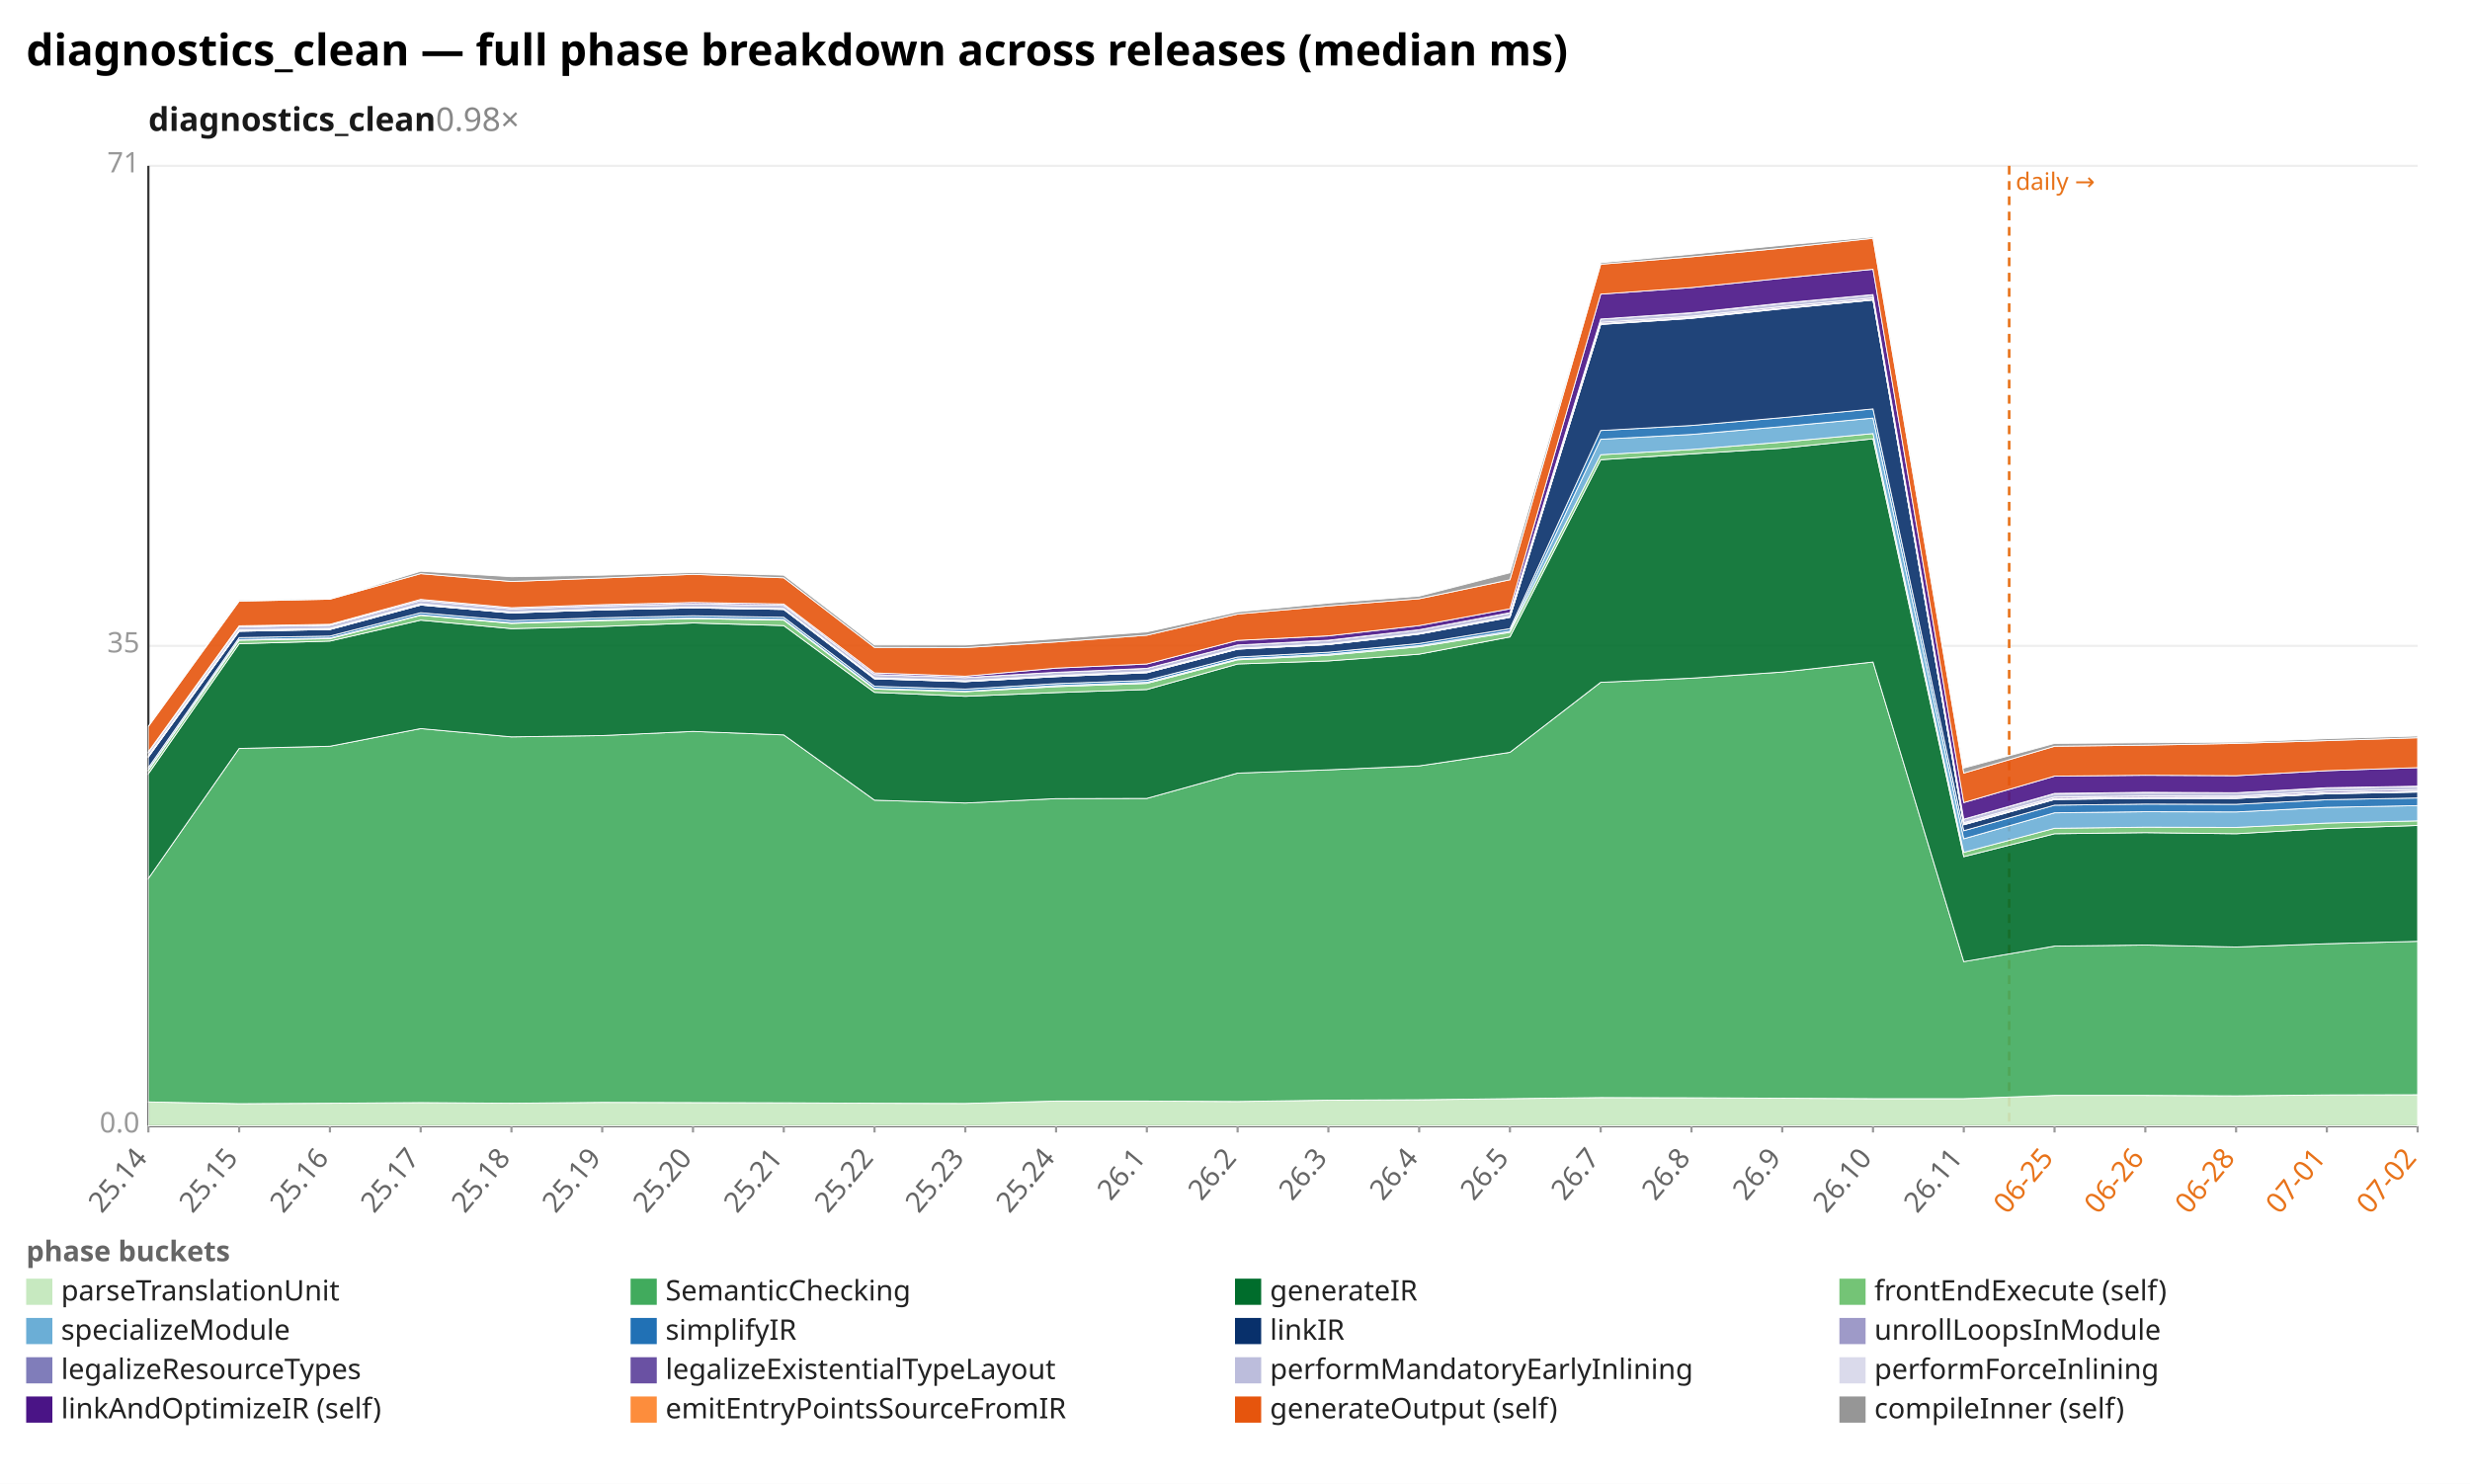
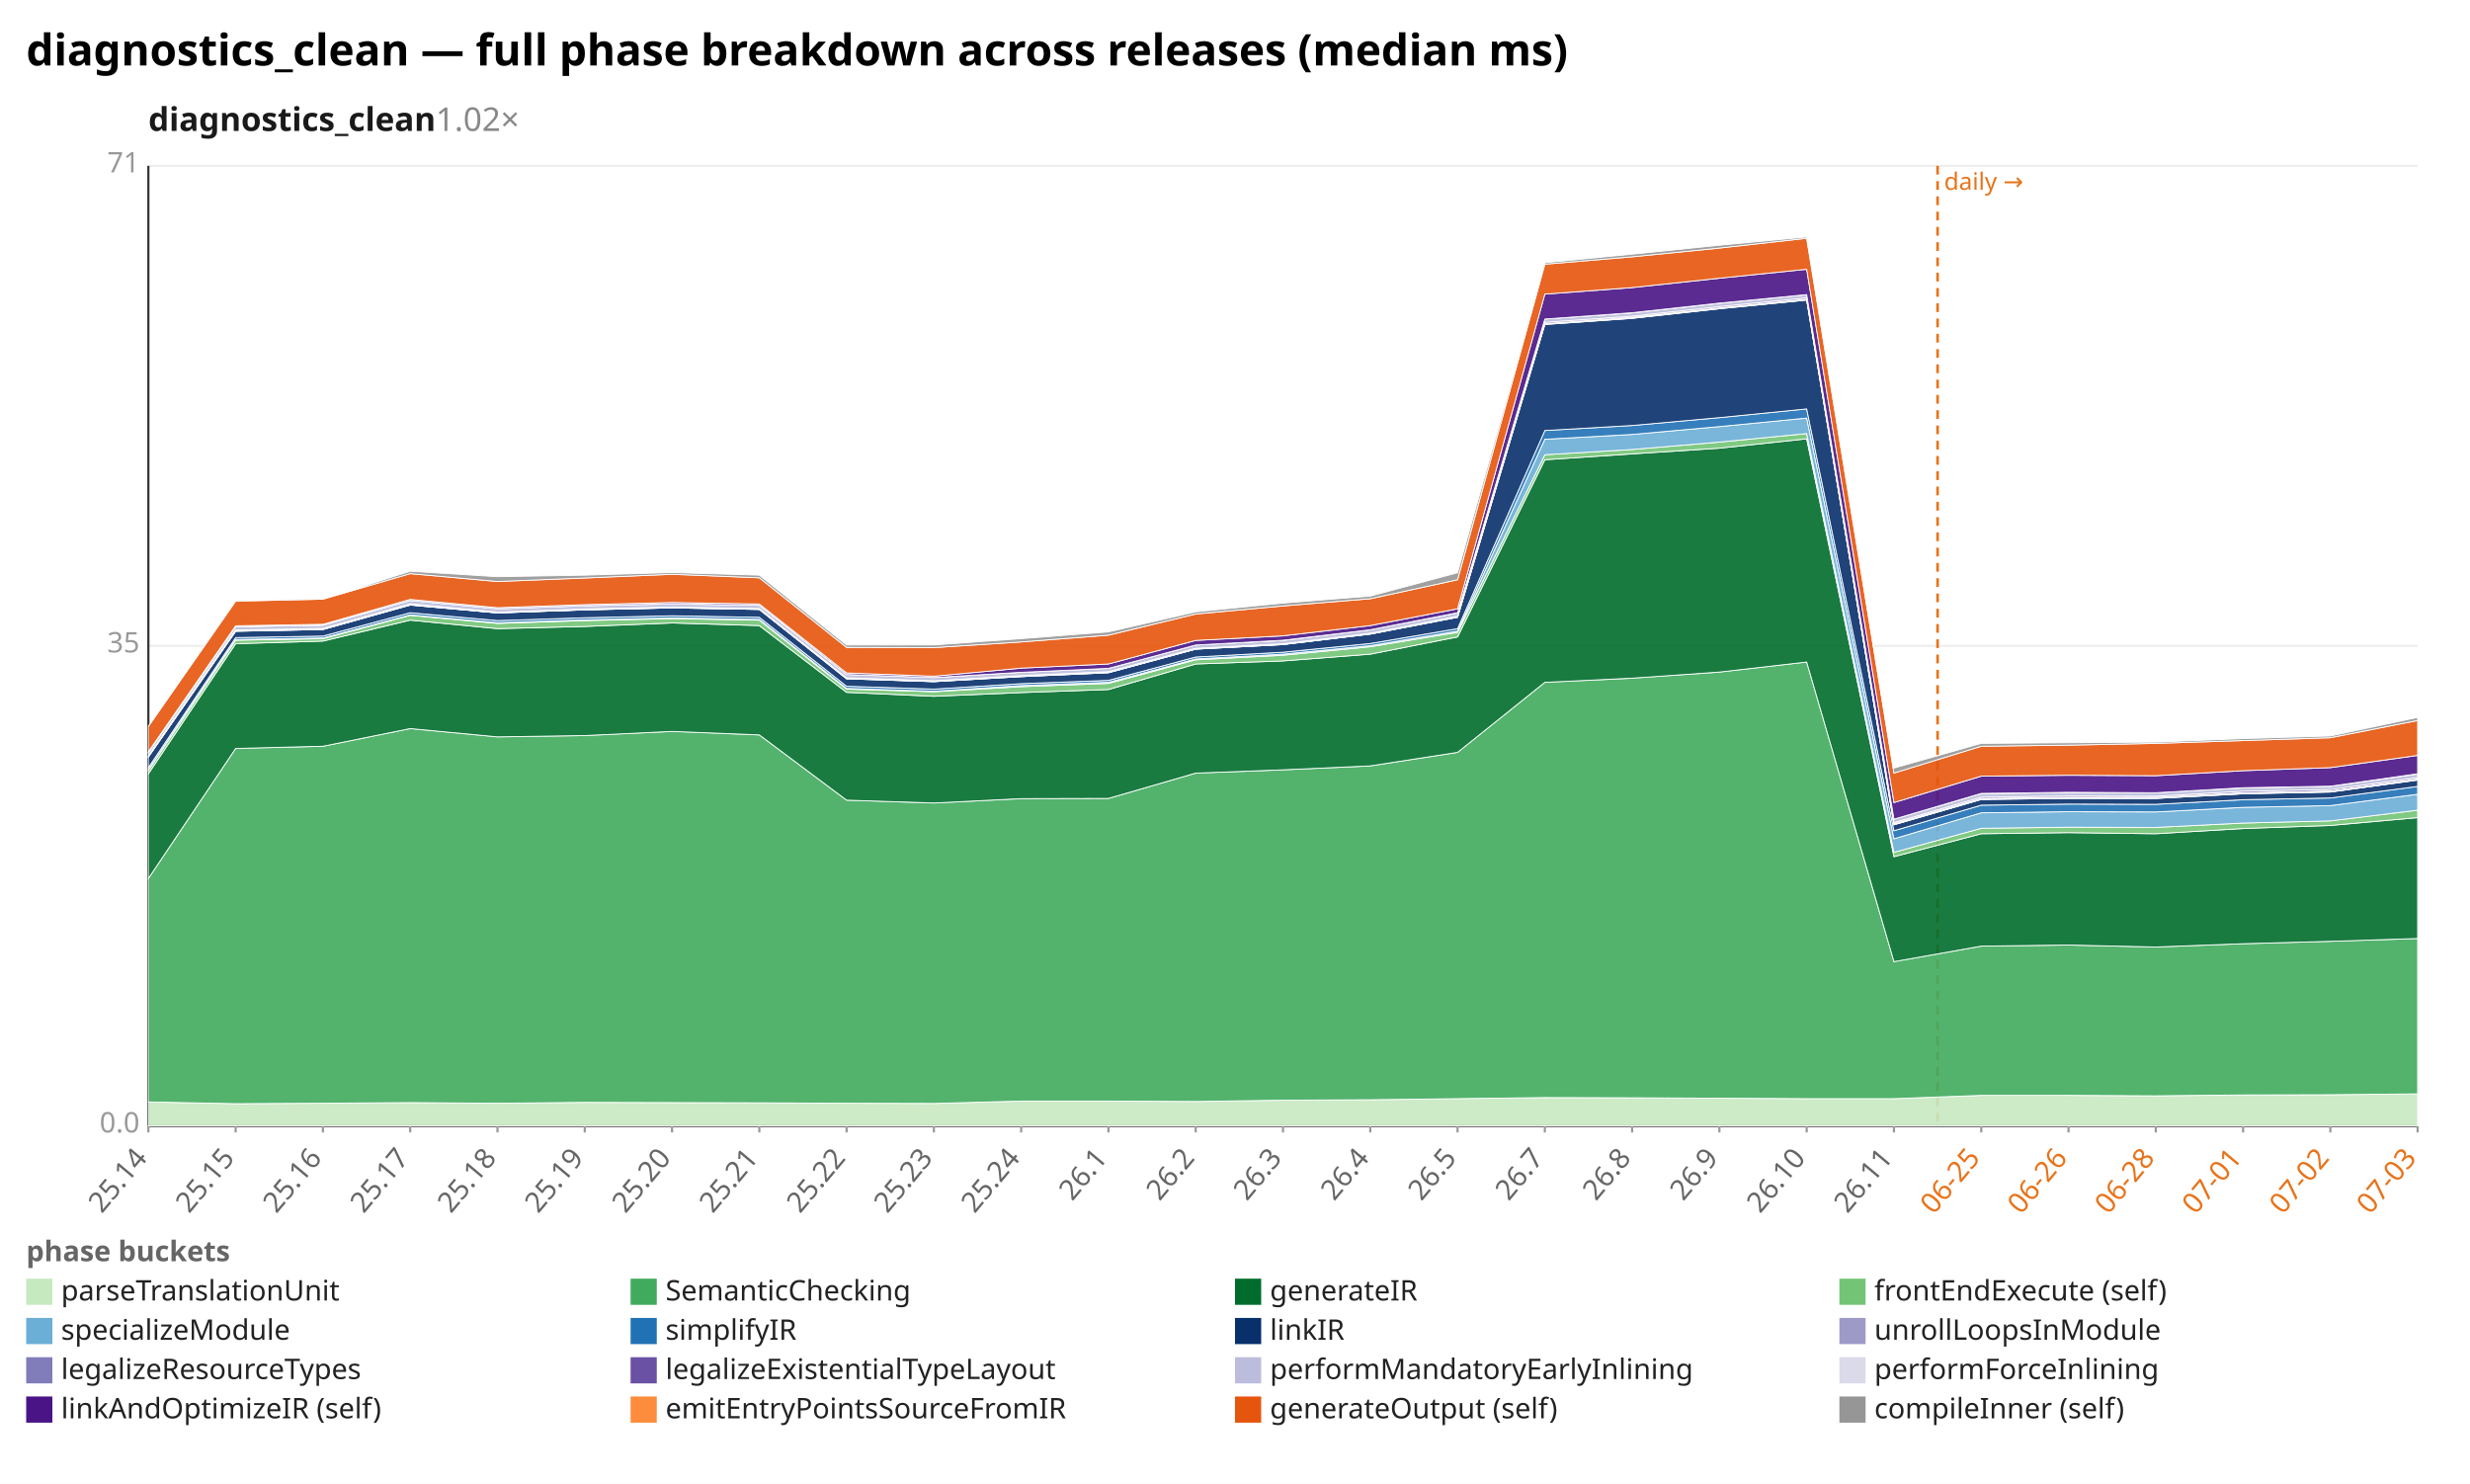
<svg xmlns="http://www.w3.org/2000/svg" width="1132" height="680" viewBox="0 0 1132 680" preserveAspectRatio="xMidYMid meet" font-family="sans-serif" font-size="13">
  <rect width="1132" height="680" fill="white" />
  <text x="12" y="30" font-size="20" font-weight="bold">diagnostics_clean — full phase breakdown across releases (median ms)</text>
-   <text x="68" y="60" font-size="15" font-weight="600" fill="#1a1a1a">diagnostics_clean<tspan fill="#888" font-weight="400" text-decoration="none">  0.98×</tspan>
+   <text x="68" y="60" font-size="15" font-weight="600" fill="#1a1a1a">diagnostics_clean<tspan fill="#888" font-weight="400" text-decoration="none">  1.02×</tspan>
  </text>
  <line x1="68.0" y1="516.0" x2="1108.0" y2="516.0" stroke="#eee" />
  <text x="64.0" y="519.0" text-anchor="end" fill="#999">0.0</text>
  <line x1="68.0" y1="296.0" x2="1108.0" y2="296.0" stroke="#eee" />
  <text x="64.0" y="299.0" text-anchor="end" fill="#999">35</text>
  <line x1="68.0" y1="76.0" x2="1108.0" y2="76.0" stroke="#eee" />
  <text x="64.0" y="79.0" text-anchor="end" fill="#999">71</text>
  <line x1="68.0" y1="76.0" x2="68.0" y2="516.0" stroke="#333" />
  <line x1="68.0" y1="516.0" x2="1108.0" y2="516.0" stroke="#333" />
-   <line x1="920.8" y1="76.0" x2="920.8" y2="516.0" stroke="#e8731a" stroke-width="1.2" stroke-dasharray="4 3" />
-   <text x="923.8" y="87.0" fill="#e8731a" font-size="11">daily →</text>
+   <line x1="888.0" y1="76.0" x2="888.0" y2="516.0" stroke="#e8731a" stroke-width="1.2" stroke-dasharray="4 3" />
+   <text x="891.0" y="87.0" fill="#e8731a" font-size="11">daily →</text>
  <line x1="68.0" y1="516.0" x2="68.0" y2="519.0" stroke="#999" />
  <text x="68.0" y="531.0" text-anchor="end" fill="#666" transform="rotate(-50 68.0 531.0)">25.14</text>
-   <line x1="109.6" y1="516.0" x2="109.6" y2="519.0" stroke="#999" />
-   <text x="109.6" y="531.0" text-anchor="end" fill="#666" transform="rotate(-50 109.6 531.0)">25.15</text>
-   <line x1="151.2" y1="516.0" x2="151.2" y2="519.0" stroke="#999" />
-   <text x="151.2" y="531.0" text-anchor="end" fill="#666" transform="rotate(-50 151.2 531.0)">25.16</text>
-   <line x1="192.8" y1="516.0" x2="192.8" y2="519.0" stroke="#999" />
-   <text x="192.8" y="531.0" text-anchor="end" fill="#666" transform="rotate(-50 192.8 531.0)">25.17</text>
-   <line x1="234.4" y1="516.0" x2="234.4" y2="519.0" stroke="#999" />
-   <text x="234.4" y="531.0" text-anchor="end" fill="#666" transform="rotate(-50 234.4 531.0)">25.18</text>
-   <line x1="276.0" y1="516.0" x2="276.0" y2="519.0" stroke="#999" />
-   <text x="276.0" y="531.0" text-anchor="end" fill="#666" transform="rotate(-50 276.0 531.0)">25.19</text>
-   <line x1="317.6" y1="516.0" x2="317.6" y2="519.0" stroke="#999" />
-   <text x="317.6" y="531.0" text-anchor="end" fill="#666" transform="rotate(-50 317.6 531.0)">25.20</text>
-   <line x1="359.2" y1="516.0" x2="359.2" y2="519.0" stroke="#999" />
-   <text x="359.2" y="531.0" text-anchor="end" fill="#666" transform="rotate(-50 359.2 531.0)">25.21</text>
-   <line x1="400.8" y1="516.0" x2="400.8" y2="519.0" stroke="#999" />
-   <text x="400.8" y="531.0" text-anchor="end" fill="#666" transform="rotate(-50 400.8 531.0)">25.22</text>
-   <line x1="442.4" y1="516.0" x2="442.4" y2="519.0" stroke="#999" />
-   <text x="442.4" y="531.0" text-anchor="end" fill="#666" transform="rotate(-50 442.4 531.0)">25.23</text>
-   <line x1="484.0" y1="516.0" x2="484.0" y2="519.0" stroke="#999" />
-   <text x="484.0" y="531.0" text-anchor="end" fill="#666" transform="rotate(-50 484.0 531.0)">25.24</text>
-   <line x1="525.6" y1="516.0" x2="525.6" y2="519.0" stroke="#999" />
-   <text x="525.6" y="531.0" text-anchor="end" fill="#666" transform="rotate(-50 525.6 531.0)">26.1</text>
-   <line x1="567.2" y1="516.0" x2="567.2" y2="519.0" stroke="#999" />
-   <text x="567.2" y="531.0" text-anchor="end" fill="#666" transform="rotate(-50 567.2 531.0)">26.2</text>
-   <line x1="608.8" y1="516.0" x2="608.8" y2="519.0" stroke="#999" />
-   <text x="608.8" y="531.0" text-anchor="end" fill="#666" transform="rotate(-50 608.8 531.0)">26.3</text>
-   <line x1="650.4" y1="516.0" x2="650.4" y2="519.0" stroke="#999" />
-   <text x="650.4" y="531.0" text-anchor="end" fill="#666" transform="rotate(-50 650.4 531.0)">26.4</text>
-   <line x1="692.0" y1="516.0" x2="692.0" y2="519.0" stroke="#999" />
-   <text x="692.0" y="531.0" text-anchor="end" fill="#666" transform="rotate(-50 692.0 531.0)">26.5</text>
-   <line x1="733.6" y1="516.0" x2="733.6" y2="519.0" stroke="#999" />
-   <text x="733.6" y="531.0" text-anchor="end" fill="#666" transform="rotate(-50 733.6 531.0)">26.7</text>
-   <line x1="775.2" y1="516.0" x2="775.2" y2="519.0" stroke="#999" />
-   <text x="775.2" y="531.0" text-anchor="end" fill="#666" transform="rotate(-50 775.2 531.0)">26.8</text>
-   <line x1="816.8" y1="516.0" x2="816.8" y2="519.0" stroke="#999" />
-   <text x="816.8" y="531.0" text-anchor="end" fill="#666" transform="rotate(-50 816.8 531.0)">26.9</text>
-   <line x1="858.4" y1="516.0" x2="858.4" y2="519.0" stroke="#999" />
-   <text x="858.4" y="531.0" text-anchor="end" fill="#666" transform="rotate(-50 858.4 531.0)">26.10</text>
-   <line x1="900.0" y1="516.0" x2="900.0" y2="519.0" stroke="#999" />
-   <text x="900.0" y="531.0" text-anchor="end" fill="#666" transform="rotate(-50 900.0 531.0)">26.11</text>
-   <line x1="941.6" y1="516.0" x2="941.6" y2="519.0" stroke="#999" />
-   <text x="941.6" y="531.0" text-anchor="end" fill="#e8731a" transform="rotate(-50 941.6 531.0)">06-25</text>
-   <line x1="983.2" y1="516.0" x2="983.2" y2="519.0" stroke="#999" />
-   <text x="983.2" y="531.0" text-anchor="end" fill="#e8731a" transform="rotate(-50 983.2 531.0)">06-26</text>
-   <line x1="1024.8" y1="516.0" x2="1024.8" y2="519.0" stroke="#999" />
-   <text x="1024.8" y="531.0" text-anchor="end" fill="#e8731a" transform="rotate(-50 1024.8 531.0)">06-28</text>
-   <line x1="1066.4" y1="516.0" x2="1066.4" y2="519.0" stroke="#999" />
-   <text x="1066.4" y="531.0" text-anchor="end" fill="#e8731a" transform="rotate(-50 1066.4 531.0)">07-01</text>
+   <line x1="108.0" y1="516.0" x2="108.0" y2="519.0" stroke="#999" />
+   <text x="108.0" y="531.0" text-anchor="end" fill="#666" transform="rotate(-50 108.0 531.0)">25.15</text>
+   <line x1="148.0" y1="516.0" x2="148.0" y2="519.0" stroke="#999" />
+   <text x="148.0" y="531.0" text-anchor="end" fill="#666" transform="rotate(-50 148.0 531.0)">25.16</text>
+   <line x1="188.0" y1="516.0" x2="188.0" y2="519.0" stroke="#999" />
+   <text x="188.0" y="531.0" text-anchor="end" fill="#666" transform="rotate(-50 188.0 531.0)">25.17</text>
+   <line x1="228.0" y1="516.0" x2="228.0" y2="519.0" stroke="#999" />
+   <text x="228.0" y="531.0" text-anchor="end" fill="#666" transform="rotate(-50 228.0 531.0)">25.18</text>
+   <line x1="268.0" y1="516.0" x2="268.0" y2="519.0" stroke="#999" />
+   <text x="268.0" y="531.0" text-anchor="end" fill="#666" transform="rotate(-50 268.0 531.0)">25.19</text>
+   <line x1="308.0" y1="516.0" x2="308.0" y2="519.0" stroke="#999" />
+   <text x="308.0" y="531.0" text-anchor="end" fill="#666" transform="rotate(-50 308.0 531.0)">25.20</text>
+   <line x1="348.0" y1="516.0" x2="348.0" y2="519.0" stroke="#999" />
+   <text x="348.0" y="531.0" text-anchor="end" fill="#666" transform="rotate(-50 348.0 531.0)">25.21</text>
+   <line x1="388.0" y1="516.0" x2="388.0" y2="519.0" stroke="#999" />
+   <text x="388.0" y="531.0" text-anchor="end" fill="#666" transform="rotate(-50 388.0 531.0)">25.22</text>
+   <line x1="428.0" y1="516.0" x2="428.0" y2="519.0" stroke="#999" />
+   <text x="428.0" y="531.0" text-anchor="end" fill="#666" transform="rotate(-50 428.0 531.0)">25.23</text>
+   <line x1="468.0" y1="516.0" x2="468.0" y2="519.0" stroke="#999" />
+   <text x="468.0" y="531.0" text-anchor="end" fill="#666" transform="rotate(-50 468.0 531.0)">25.24</text>
+   <line x1="508.0" y1="516.0" x2="508.0" y2="519.0" stroke="#999" />
+   <text x="508.0" y="531.0" text-anchor="end" fill="#666" transform="rotate(-50 508.0 531.0)">26.1</text>
+   <line x1="548.0" y1="516.0" x2="548.0" y2="519.0" stroke="#999" />
+   <text x="548.0" y="531.0" text-anchor="end" fill="#666" transform="rotate(-50 548.0 531.0)">26.2</text>
+   <line x1="588.0" y1="516.0" x2="588.0" y2="519.0" stroke="#999" />
+   <text x="588.0" y="531.0" text-anchor="end" fill="#666" transform="rotate(-50 588.0 531.0)">26.3</text>
+   <line x1="628.0" y1="516.0" x2="628.0" y2="519.0" stroke="#999" />
+   <text x="628.0" y="531.0" text-anchor="end" fill="#666" transform="rotate(-50 628.0 531.0)">26.4</text>
+   <line x1="668.0" y1="516.0" x2="668.0" y2="519.0" stroke="#999" />
+   <text x="668.0" y="531.0" text-anchor="end" fill="#666" transform="rotate(-50 668.0 531.0)">26.5</text>
+   <line x1="708.0" y1="516.0" x2="708.0" y2="519.0" stroke="#999" />
+   <text x="708.0" y="531.0" text-anchor="end" fill="#666" transform="rotate(-50 708.0 531.0)">26.7</text>
+   <line x1="748.0" y1="516.0" x2="748.0" y2="519.0" stroke="#999" />
+   <text x="748.0" y="531.0" text-anchor="end" fill="#666" transform="rotate(-50 748.0 531.0)">26.8</text>
+   <line x1="788.0" y1="516.0" x2="788.0" y2="519.0" stroke="#999" />
+   <text x="788.0" y="531.0" text-anchor="end" fill="#666" transform="rotate(-50 788.0 531.0)">26.9</text>
+   <line x1="828.0" y1="516.0" x2="828.0" y2="519.0" stroke="#999" />
+   <text x="828.0" y="531.0" text-anchor="end" fill="#666" transform="rotate(-50 828.0 531.0)">26.10</text>
+   <line x1="868.0" y1="516.0" x2="868.0" y2="519.0" stroke="#999" />
+   <text x="868.0" y="531.0" text-anchor="end" fill="#666" transform="rotate(-50 868.0 531.0)">26.11</text>
+   <line x1="908.0" y1="516.0" x2="908.0" y2="519.0" stroke="#999" />
+   <text x="908.0" y="531.0" text-anchor="end" fill="#e8731a" transform="rotate(-50 908.0 531.0)">06-25</text>
+   <line x1="948.0" y1="516.0" x2="948.0" y2="519.0" stroke="#999" />
+   <text x="948.0" y="531.0" text-anchor="end" fill="#e8731a" transform="rotate(-50 948.0 531.0)">06-26</text>
+   <line x1="988.0" y1="516.0" x2="988.0" y2="519.0" stroke="#999" />
+   <text x="988.0" y="531.0" text-anchor="end" fill="#e8731a" transform="rotate(-50 988.0 531.0)">06-28</text>
+   <line x1="1028.0" y1="516.0" x2="1028.0" y2="519.0" stroke="#999" />
+   <text x="1028.0" y="531.0" text-anchor="end" fill="#e8731a" transform="rotate(-50 1028.0 531.0)">07-01</text>
+   <line x1="1068.0" y1="516.0" x2="1068.0" y2="519.0" stroke="#999" />
+   <text x="1068.0" y="531.0" text-anchor="end" fill="#e8731a" transform="rotate(-50 1068.0 531.0)">07-02</text>
  <line x1="1108.0" y1="516.0" x2="1108.0" y2="519.0" stroke="#999" />
-   <text x="1108.0" y="531.0" text-anchor="end" fill="#e8731a" transform="rotate(-50 1108.0 531.0)">07-02</text>
-   <polygon points="68.0,505.0 109.6,505.8 151.2,505.6 192.8,505.3 234.4,505.6 276.0,505.2 317.6,505.3 359.2,505.4 400.8,505.6 442.4,505.7 484.0,504.6 525.6,504.6 567.2,504.8 608.8,504.2 650.4,504.0 692.0,503.5 733.6,503.0 775.2,503.1 816.8,503.3 858.4,503.5 900.0,503.5 941.6,502.0 983.2,502.0 1024.8,502.2 1066.4,501.8 1108.0,501.7 1108.0,516.0 1066.4,516.0 1024.8,516.0 983.2,516.0 941.6,516.0 900.0,516.0 858.4,516.0 816.8,516.0 775.2,516.0 733.6,516.0 692.0,516.0 650.4,516.0 608.8,516.0 567.2,516.0 525.6,516.0 484.0,516.0 442.4,516.0 400.8,516.0 359.2,516.0 317.6,516.0 276.0,516.0 234.4,516.0 192.8,516.0 151.2,516.0 109.6,516.0 68.0,516.0" fill="#c7e9c0" fill-opacity="0.9" stroke="#fff" stroke-width="0.4" />
-   <polygon points="68.0,402.6 109.6,343.0 151.2,342.0 192.8,333.9 234.4,337.7 276.0,337.1 317.6,335.2 359.2,336.8 400.8,366.7 442.4,368.0 484.0,366.0 525.6,365.9 567.2,354.3 608.8,352.8 650.4,351.0 692.0,344.8 733.6,312.7 775.2,310.8 816.8,308.0 858.4,303.4 900.0,440.7 941.6,433.6 983.2,433.1 1024.8,434.0 1066.4,432.5 1108.0,431.4 1108.0,501.7 1066.4,501.8 1024.8,502.2 983.2,502.0 941.6,502.0 900.0,503.5 858.4,503.5 816.8,503.3 775.2,503.1 733.6,503.0 692.0,503.5 650.4,504.0 608.8,504.2 567.2,504.8 525.6,504.6 484.0,504.6 442.4,505.7 400.8,505.6 359.2,505.4 317.6,505.3 276.0,505.2 234.4,505.6 192.8,505.3 151.2,505.6 109.6,505.8 68.0,505.0" fill="#41ab5d" fill-opacity="0.9" stroke="#fff" stroke-width="0.4" />
-   <polygon points="68.0,354.6 109.6,295.0 151.2,293.8 192.8,284.2 234.4,288.1 276.0,287.1 317.6,285.5 359.2,286.7 400.8,317.3 442.4,319.1 484.0,317.4 525.6,316.0 567.2,304.3 608.8,302.9 650.4,299.8 692.0,291.9 733.6,210.7 775.2,208.0 816.8,205.4 858.4,201.1 900.0,392.6 941.6,382.1 983.2,381.6 1024.8,382.1 1066.4,379.7 1108.0,378.3 1108.0,431.4 1066.4,432.5 1024.8,434.0 983.2,433.1 941.6,433.6 900.0,440.7 858.4,303.4 816.8,308.0 775.2,310.8 733.6,312.7 692.0,344.8 650.4,351.0 608.8,352.8 567.2,354.3 525.6,365.9 484.0,366.0 442.4,368.0 400.8,366.7 359.2,336.8 317.6,335.2 276.0,337.1 234.4,337.7 192.8,333.9 151.2,342.0 109.6,343.0 68.0,402.6" fill="#006d2c" fill-opacity="0.9" stroke="#fff" stroke-width="0.4" />
-   <polygon points="68.0,353.0 109.6,293.4 151.2,292.7 192.8,282.0 234.4,285.7 276.0,284.4 317.6,283.5 359.2,284.2 400.8,315.8 442.4,317.0 484.0,314.7 525.6,313.2 567.2,302.4 608.8,300.3 650.4,296.4 692.0,289.8 733.6,208.4 775.2,206.0 816.8,202.6 858.4,198.7 900.0,390.6 941.6,379.6 983.2,379.1 1024.8,379.2 1066.4,377.2 1108.0,376.2 1108.0,378.3 1066.4,379.7 1024.8,382.1 983.2,381.6 941.6,382.1 900.0,392.6 858.4,201.1 816.8,205.4 775.2,208.0 733.6,210.7 692.0,291.9 650.4,299.8 608.8,302.9 567.2,304.3 525.6,316.0 484.0,317.4 442.4,319.1 400.8,317.3 359.2,286.7 317.6,285.5 276.0,287.1 234.4,288.1 192.8,284.2 151.2,293.8 109.6,295.0 68.0,354.6" fill="#74c476" fill-opacity="0.9" stroke="#fff" stroke-width="0.4" />
-   <polygon points="68.0,352.8 109.6,293.1 151.2,292.4 192.8,281.8 234.4,285.4 276.0,284.1 317.6,283.2 359.2,283.9 400.8,315.5 442.4,316.8 484.0,314.2 525.6,312.7 567.2,302.0 608.8,299.8 650.4,295.9 692.0,289.2 733.6,201.3 775.2,199.1 816.8,195.5 858.4,191.6 900.0,384.4 941.6,372.5 983.2,372.0 1024.8,372.1 1066.4,370.0 1108.0,369.2 1108.0,376.2 1066.4,377.2 1024.8,379.2 983.2,379.1 941.6,379.6 900.0,390.6 858.4,198.7 816.8,202.6 775.2,206.0 733.6,208.4 692.0,289.8 650.4,296.4 608.8,300.3 567.2,302.4 525.6,313.2 484.0,314.7 442.4,317.0 400.8,315.8 359.2,284.2 317.6,283.5 276.0,284.4 234.4,285.7 192.8,282.0 151.2,292.7 109.6,293.4 68.0,353.0" fill="#6baed6" fill-opacity="0.9" stroke="#fff" stroke-width="0.4" />
-   <polygon points="68.0,351.8 109.6,292.2 151.2,291.5 192.8,280.8 234.4,284.4 276.0,283.1 317.6,282.2 359.2,282.9 400.8,314.5 442.4,315.8 484.0,313.3 525.6,311.8 567.2,301.1 608.8,298.9 650.4,294.9 692.0,288.1 733.6,197.3 775.2,195.0 816.8,191.4 858.4,187.4 900.0,380.7 941.6,369.0 983.2,368.5 1024.8,368.6 1066.4,366.5 1108.0,365.7 1108.0,369.2 1066.4,370.0 1024.8,372.1 983.2,372.0 941.6,372.5 900.0,384.4 858.4,191.6 816.8,195.5 775.2,199.1 733.6,201.3 692.0,289.2 650.4,295.9 608.8,299.8 567.2,302.0 525.6,312.7 484.0,314.2 442.4,316.8 400.8,315.5 359.2,283.9 317.6,283.2 276.0,284.1 234.4,285.4 192.8,281.8 151.2,292.4 109.6,293.1 68.0,352.8" fill="#2171b5" fill-opacity="0.9" stroke="#fff" stroke-width="0.4" />
-   <polygon points="68.0,346.9 109.6,289.3 151.2,288.5 192.8,277.3 234.4,280.9 276.0,279.5 317.6,278.6 359.2,279.3 400.8,311.1 442.4,312.4 484.0,310.1 525.6,308.3 567.2,297.5 608.8,295.4 650.4,290.6 692.0,282.9 733.6,148.7 775.2,145.9 816.8,141.5 858.4,137.5 900.0,378.0 941.6,366.4 983.2,365.9 1024.8,365.9 1066.4,363.8 1108.0,363.0 1108.0,365.7 1066.4,366.5 1024.8,368.6 983.2,368.5 941.6,369.0 900.0,380.7 858.4,187.4 816.8,191.4 775.2,195.0 733.6,197.3 692.0,288.1 650.4,294.9 608.8,298.9 567.2,301.1 525.6,311.8 484.0,313.3 442.4,315.8 400.8,314.5 359.2,282.9 317.6,282.2 276.0,283.1 234.4,284.4 192.8,280.8 151.2,291.5 109.6,292.2 68.0,351.8" fill="#08306b" fill-opacity="0.9" stroke="#fff" stroke-width="0.4" />
-   <polygon points="68.0,346.9 109.6,289.3 151.2,288.5 192.8,277.3 234.4,280.9 276.0,279.5 317.6,278.6 359.2,279.3 400.8,311.1 442.4,312.4 484.0,310.1 525.6,308.3 567.2,297.5 608.8,295.4 650.4,290.6 692.0,282.9 733.6,148.6 775.2,145.8 816.8,141.4 858.4,137.5 900.0,377.9 941.6,366.3 983.2,365.8 1024.8,365.9 1066.4,363.7 1108.0,362.9 1108.0,363.0 1066.4,363.8 1024.8,365.9 983.2,365.9 941.6,366.4 900.0,378.0 858.4,137.5 816.8,141.5 775.2,145.9 733.6,148.7 692.0,282.9 650.4,290.6 608.8,295.4 567.2,297.5 525.6,308.3 484.0,310.1 442.4,312.4 400.8,311.1 359.2,279.3 317.6,278.6 276.0,279.5 234.4,280.9 192.8,277.3 151.2,288.5 109.6,289.3 68.0,346.9" fill="#9e9ac8" fill-opacity="0.9" stroke="#fff" stroke-width="0.4" />
-   <polygon points="68.0,346.7 109.6,289.1 151.2,288.3 192.8,277.1 234.4,280.8 276.0,279.4 317.6,278.5 359.2,279.2 400.8,310.9 442.4,312.3 484.0,309.9 525.6,308.1 567.2,297.4 608.8,295.3 650.4,290.5 692.0,282.7 733.6,148.3 775.2,145.4 816.8,141.1 858.4,137.1 900.0,377.5 941.6,365.9 983.2,365.4 1024.8,365.4 1066.4,363.3 1108.0,362.5 1108.0,362.9 1066.4,363.7 1024.8,365.9 983.2,365.8 941.6,366.3 900.0,377.9 858.4,137.5 816.8,141.4 775.2,145.8 733.6,148.6 692.0,282.9 650.4,290.6 608.8,295.4 567.2,297.5 525.6,308.3 484.0,310.1 442.4,312.4 400.8,311.1 359.2,279.3 317.6,278.6 276.0,279.5 234.4,280.9 192.8,277.3 151.2,288.5 109.6,289.3 68.0,346.9" fill="#807dba" fill-opacity="0.9" stroke="#fff" stroke-width="0.4" />
-   <polygon points="68.0,346.3 109.6,288.7 151.2,288.0 192.8,276.7 234.4,280.5 276.0,279.1 317.6,278.2 359.2,278.9 400.8,310.6 442.4,312.0 484.0,309.6 525.6,307.8 567.2,297.1 608.8,295.0 650.4,290.2 692.0,282.4 733.6,147.7 775.2,144.9 816.8,140.5 858.4,136.5 900.0,377.0 941.6,365.3 983.2,364.8 1024.8,364.9 1066.4,362.6 1108.0,361.8 1108.0,362.5 1066.4,363.3 1024.8,365.4 983.2,365.4 941.6,365.9 900.0,377.5 858.4,137.1 816.8,141.1 775.2,145.4 733.6,148.3 692.0,282.7 650.4,290.5 608.8,295.3 567.2,297.4 525.6,308.1 484.0,309.9 442.4,312.3 400.8,310.9 359.2,279.2 317.6,278.5 276.0,279.4 234.4,280.8 192.8,277.1 151.2,288.3 109.6,289.1 68.0,346.7" fill="#6a51a3" fill-opacity="0.9" stroke="#fff" stroke-width="0.4" />
-   <polygon points="68.0,344.8 109.6,287.2 151.2,286.5 192.8,275.2 234.4,279.0 276.0,277.6 317.6,276.8 359.2,277.4 400.8,309.1 442.4,310.5 484.0,308.1 525.6,306.3 567.2,295.6 608.8,293.5 650.4,288.6 692.0,280.9 733.6,146.2 775.2,143.4 816.8,139.0 858.4,135.0 900.0,375.4 941.6,363.7 983.2,363.2 1024.8,363.3 1066.4,361.1 1108.0,360.4 1108.0,361.8 1066.4,362.6 1024.8,364.9 983.2,364.8 941.6,365.3 900.0,377.0 858.4,136.5 816.8,140.5 775.2,144.9 733.6,147.7 692.0,282.4 650.4,290.2 608.8,295.0 567.2,297.1 525.6,307.8 484.0,309.6 442.4,312.0 400.8,310.6 359.2,278.9 317.6,278.2 276.0,279.1 234.4,280.5 192.8,276.7 151.2,288.0 109.6,288.7 68.0,346.3" fill="#bcbddc" fill-opacity="0.9" stroke="#fff" stroke-width="0.4" />
-   <polygon points="68.0,344.8 109.6,287.2 151.2,286.5 192.8,275.2 234.4,279.0 276.0,277.6 317.6,276.7 359.2,277.4 400.8,309.1 442.4,310.5 484.0,308.1 525.6,306.3 567.2,295.6 608.8,293.4 650.4,288.6 692.0,280.8 733.6,146.2 775.2,143.3 816.8,138.9 858.4,135.0 900.0,375.4 941.6,363.6 983.2,363.1 1024.8,363.3 1066.4,361.0 1108.0,360.3 1108.0,360.4 1066.4,361.1 1024.8,363.3 983.2,363.2 941.6,363.7 900.0,375.4 858.4,135.0 816.8,139.0 775.2,143.4 733.6,146.2 692.0,280.9 650.4,288.6 608.8,293.5 567.2,295.6 525.6,306.3 484.0,308.1 442.4,310.5 400.8,309.1 359.2,277.4 317.6,276.8 276.0,277.6 234.4,279.0 192.8,275.2 151.2,286.5 109.6,287.2 68.0,344.8" fill="#dadaeb" fill-opacity="0.9" stroke="#fff" stroke-width="0.4" />
-   <polygon points="68.0,344.5 109.6,286.8 151.2,286.1 192.8,274.7 234.4,278.5 276.0,277.1 317.6,276.1 359.2,276.8 400.8,308.4 442.4,309.9 484.0,306.2 525.6,304.3 567.2,293.5 608.8,291.4 650.4,286.7 692.0,279.0 733.6,134.8 775.2,131.8 816.8,127.5 858.4,123.4 900.0,367.8 941.6,355.7 983.2,355.3 1024.8,355.5 1066.4,353.2 1108.0,351.8 1108.0,360.3 1066.4,361.0 1024.8,363.3 983.2,363.1 941.6,363.6 900.0,375.4 858.4,135.0 816.8,138.9 775.2,143.3 733.6,146.2 692.0,280.8 650.4,288.6 608.8,293.4 567.2,295.6 525.6,306.3 484.0,308.1 442.4,310.5 400.8,309.1 359.2,277.4 317.6,276.7 276.0,277.6 234.4,279.0 192.8,275.2 151.2,286.5 109.6,287.2 68.0,344.8" fill="#4a1486" fill-opacity="0.9" stroke="#fff" stroke-width="0.4" />
-   <polygon points="68.0,332.9 109.6,275.5 151.2,274.6 192.8,262.9 234.4,266.5 276.0,264.9 317.6,263.2 359.2,264.8 400.8,296.7 442.4,296.8 484.0,294.2 525.6,291.1 567.2,281.4 608.8,277.7 650.4,274.4 692.0,265.7 733.6,121.1 775.2,117.7 816.8,113.7 858.4,109.2 900.0,354.3 941.6,342.0 983.2,341.5 1024.8,340.7 1066.4,339.4 1108.0,338.1 1108.0,351.8 1066.4,353.2 1024.8,355.5 983.2,355.3 941.6,355.7 900.0,367.8 858.4,123.4 816.8,127.5 775.2,131.8 733.6,134.8 692.0,279.0 650.4,286.7 608.8,291.4 567.2,293.5 525.6,304.3 484.0,306.2 442.4,309.9 400.8,308.4 359.2,276.8 317.6,276.1 276.0,277.1 234.4,278.5 192.8,274.7 151.2,286.1 109.6,286.8 68.0,344.5" fill="#e6550d" fill-opacity="0.9" stroke="#fff" stroke-width="0.4" />
-   <polygon points="68.0,332.9 109.6,275.0 151.2,274.6 192.8,261.8 234.4,264.3 276.0,263.6 317.6,262.4 359.2,263.6 400.8,295.6 442.4,295.6 484.0,292.7 525.6,289.6 567.2,280.4 608.8,276.4 650.4,273.2 692.0,262.5 733.6,120.4 775.2,116.5 816.8,112.4 858.4,108.6 900.0,352.0 941.6,340.7 983.2,340.4 1024.8,340.1 1066.4,338.5 1108.0,337.3 1108.0,338.1 1066.4,339.4 1024.8,340.7 983.2,341.5 941.6,342.0 900.0,354.3 858.4,109.2 816.8,113.7 775.2,117.7 733.6,121.1 692.0,265.7 650.4,274.4 608.8,277.7 567.2,281.4 525.6,291.1 484.0,294.2 442.4,296.8 400.8,296.7 359.2,264.8 317.6,263.2 276.0,264.9 234.4,266.5 192.8,262.9 151.2,274.6 109.6,275.5 68.0,332.9" fill="#969696" fill-opacity="0.9" stroke="#fff" stroke-width="0.4" />
+   <text x="1108.0" y="531.0" text-anchor="end" fill="#e8731a" transform="rotate(-50 1108.0 531.0)">07-03</text>
+   <polygon points="68.0,505.0 108.0,505.8 148.0,505.6 188.0,505.3 228.0,505.6 268.0,505.2 308.0,505.3 348.0,505.4 388.0,505.6 428.0,505.7 468.0,504.6 508.0,504.6 548.0,504.8 588.0,504.2 628.0,504.0 668.0,503.5 708.0,503.0 748.0,503.1 788.0,503.3 828.0,503.5 868.0,503.5 908.0,502.0 948.0,502.0 988.0,502.2 1028.0,501.8 1068.0,501.7 1108.0,501.3 1108.0,516.0 1068.0,516.0 1028.0,516.0 988.0,516.0 948.0,516.0 908.0,516.0 868.0,516.0 828.0,516.0 788.0,516.0 748.0,516.0 708.0,516.0 668.0,516.0 628.0,516.0 588.0,516.0 548.0,516.0 508.0,516.0 468.0,516.0 428.0,516.0 388.0,516.0 348.0,516.0 308.0,516.0 268.0,516.0 228.0,516.0 188.0,516.0 148.0,516.0 108.0,516.0 68.0,516.0" fill="#c7e9c0" fill-opacity="0.9" stroke="#fff" stroke-width="0.4" />
+   <polygon points="68.0,402.6 108.0,343.0 148.0,342.0 188.0,333.9 228.0,337.7 268.0,337.1 308.0,335.2 348.0,336.8 388.0,366.7 428.0,368.0 468.0,366.0 508.0,365.9 548.0,354.3 588.0,352.8 628.0,351.0 668.0,344.8 708.0,312.7 748.0,310.8 788.0,308.0 828.0,303.4 868.0,440.7 908.0,433.6 948.0,433.1 988.0,434.0 1028.0,432.5 1068.0,431.4 1108.0,430.1 1108.0,501.3 1068.0,501.7 1028.0,501.8 988.0,502.2 948.0,502.0 908.0,502.0 868.0,503.5 828.0,503.5 788.0,503.3 748.0,503.1 708.0,503.0 668.0,503.5 628.0,504.0 588.0,504.2 548.0,504.8 508.0,504.6 468.0,504.6 428.0,505.7 388.0,505.6 348.0,505.4 308.0,505.3 268.0,505.2 228.0,505.6 188.0,505.3 148.0,505.6 108.0,505.8 68.0,505.0" fill="#41ab5d" fill-opacity="0.9" stroke="#fff" stroke-width="0.4" />
+   <polygon points="68.0,354.6 108.0,295.0 148.0,293.8 188.0,284.2 228.0,288.1 268.0,287.1 308.0,285.5 348.0,286.7 388.0,317.3 428.0,319.1 468.0,317.4 508.0,316.0 548.0,304.3 588.0,302.9 628.0,299.8 668.0,291.9 708.0,210.7 748.0,208.0 788.0,205.4 828.0,201.1 868.0,392.6 908.0,382.1 948.0,381.6 988.0,382.1 1028.0,379.7 1068.0,378.3 1108.0,374.7 1108.0,430.1 1068.0,431.4 1028.0,432.5 988.0,434.0 948.0,433.1 908.0,433.6 868.0,440.7 828.0,303.4 788.0,308.0 748.0,310.8 708.0,312.7 668.0,344.8 628.0,351.0 588.0,352.8 548.0,354.3 508.0,365.9 468.0,366.0 428.0,368.0 388.0,366.7 348.0,336.8 308.0,335.2 268.0,337.1 228.0,337.7 188.0,333.9 148.0,342.0 108.0,343.0 68.0,402.6" fill="#006d2c" fill-opacity="0.9" stroke="#fff" stroke-width="0.4" />
+   <polygon points="68.0,353.0 108.0,293.4 148.0,292.7 188.0,282.0 228.0,285.7 268.0,284.4 308.0,283.5 348.0,284.2 388.0,315.8 428.0,317.0 468.0,314.7 508.0,313.2 548.0,302.4 588.0,300.3 628.0,296.4 668.0,289.8 708.0,208.4 748.0,206.0 788.0,202.6 828.0,198.7 868.0,390.6 908.0,379.6 948.0,379.1 988.0,379.2 1028.0,377.2 1068.0,376.2 1108.0,371.3 1108.0,374.7 1068.0,378.3 1028.0,379.7 988.0,382.1 948.0,381.6 908.0,382.1 868.0,392.6 828.0,201.1 788.0,205.4 748.0,208.0 708.0,210.7 668.0,291.9 628.0,299.8 588.0,302.9 548.0,304.3 508.0,316.0 468.0,317.4 428.0,319.1 388.0,317.3 348.0,286.7 308.0,285.5 268.0,287.1 228.0,288.1 188.0,284.2 148.0,293.8 108.0,295.0 68.0,354.6" fill="#74c476" fill-opacity="0.9" stroke="#fff" stroke-width="0.4" />
+   <polygon points="68.0,352.8 108.0,293.1 148.0,292.4 188.0,281.8 228.0,285.4 268.0,284.1 308.0,283.2 348.0,283.9 388.0,315.5 428.0,316.8 468.0,314.2 508.0,312.7 548.0,302.0 588.0,299.8 628.0,295.9 668.0,289.2 708.0,201.3 748.0,199.1 788.0,195.5 828.0,191.6 868.0,384.4 908.0,372.5 948.0,372.0 988.0,372.1 1028.0,370.0 1068.0,369.2 1108.0,364.0 1108.0,371.3 1068.0,376.2 1028.0,377.2 988.0,379.2 948.0,379.1 908.0,379.6 868.0,390.6 828.0,198.7 788.0,202.6 748.0,206.0 708.0,208.4 668.0,289.8 628.0,296.4 588.0,300.3 548.0,302.4 508.0,313.2 468.0,314.7 428.0,317.0 388.0,315.8 348.0,284.2 308.0,283.5 268.0,284.4 228.0,285.7 188.0,282.0 148.0,292.7 108.0,293.4 68.0,353.0" fill="#6baed6" fill-opacity="0.9" stroke="#fff" stroke-width="0.4" />
+   <polygon points="68.0,351.8 108.0,292.2 148.0,291.5 188.0,280.8 228.0,284.4 268.0,283.1 308.0,282.2 348.0,282.9 388.0,314.5 428.0,315.8 468.0,313.3 508.0,311.8 548.0,301.1 588.0,298.9 628.0,294.9 668.0,288.1 708.0,197.3 748.0,195.0 788.0,191.4 828.0,187.4 868.0,380.7 908.0,369.0 948.0,368.5 988.0,368.6 1028.0,366.5 1068.0,365.7 1108.0,360.4 1108.0,364.0 1068.0,369.2 1028.0,370.0 988.0,372.1 948.0,372.0 908.0,372.5 868.0,384.4 828.0,191.6 788.0,195.5 748.0,199.1 708.0,201.3 668.0,289.2 628.0,295.9 588.0,299.8 548.0,302.0 508.0,312.7 468.0,314.2 428.0,316.8 388.0,315.5 348.0,283.9 308.0,283.2 268.0,284.1 228.0,285.4 188.0,281.8 148.0,292.4 108.0,293.1 68.0,352.8" fill="#2171b5" fill-opacity="0.9" stroke="#fff" stroke-width="0.4" />
+   <polygon points="68.0,346.9 108.0,289.3 148.0,288.5 188.0,277.3 228.0,280.9 268.0,279.5 308.0,278.6 348.0,279.3 388.0,311.1 428.0,312.4 468.0,310.1 508.0,308.3 548.0,297.5 588.0,295.4 628.0,290.6 668.0,282.9 708.0,148.7 748.0,145.9 788.0,141.5 828.0,137.5 868.0,378.0 908.0,366.4 948.0,365.9 988.0,365.9 1028.0,363.8 1068.0,363.0 1108.0,357.5 1108.0,360.4 1068.0,365.7 1028.0,366.5 988.0,368.6 948.0,368.5 908.0,369.0 868.0,380.7 828.0,187.4 788.0,191.4 748.0,195.0 708.0,197.3 668.0,288.1 628.0,294.9 588.0,298.9 548.0,301.1 508.0,311.8 468.0,313.3 428.0,315.8 388.0,314.5 348.0,282.9 308.0,282.2 268.0,283.1 228.0,284.4 188.0,280.8 148.0,291.5 108.0,292.2 68.0,351.8" fill="#08306b" fill-opacity="0.9" stroke="#fff" stroke-width="0.4" />
+   <polygon points="68.0,346.9 108.0,289.3 148.0,288.5 188.0,277.3 228.0,280.9 268.0,279.5 308.0,278.6 348.0,279.3 388.0,311.1 428.0,312.4 468.0,310.1 508.0,308.3 548.0,297.5 588.0,295.4 628.0,290.6 668.0,282.9 708.0,148.6 748.0,145.8 788.0,141.4 828.0,137.5 868.0,377.9 908.0,366.3 948.0,365.8 988.0,365.9 1028.0,363.7 1068.0,362.9 1108.0,357.4 1108.0,357.5 1068.0,363.0 1028.0,363.8 988.0,365.9 948.0,365.9 908.0,366.4 868.0,378.0 828.0,137.5 788.0,141.5 748.0,145.9 708.0,148.7 668.0,282.9 628.0,290.6 588.0,295.4 548.0,297.5 508.0,308.3 468.0,310.1 428.0,312.4 388.0,311.1 348.0,279.3 308.0,278.6 268.0,279.5 228.0,280.9 188.0,277.3 148.0,288.5 108.0,289.3 68.0,346.9" fill="#9e9ac8" fill-opacity="0.9" stroke="#fff" stroke-width="0.4" />
+   <polygon points="68.0,346.7 108.0,289.1 148.0,288.3 188.0,277.1 228.0,280.8 268.0,279.4 308.0,278.5 348.0,279.2 388.0,310.9 428.0,312.3 468.0,309.9 508.0,308.1 548.0,297.4 588.0,295.3 628.0,290.5 668.0,282.7 708.0,148.3 748.0,145.4 788.0,141.1 828.0,137.1 868.0,377.5 908.0,365.9 948.0,365.4 988.0,365.4 1028.0,363.3 1068.0,362.5 1108.0,357.0 1108.0,357.4 1068.0,362.9 1028.0,363.7 988.0,365.9 948.0,365.8 908.0,366.3 868.0,377.9 828.0,137.5 788.0,141.4 748.0,145.8 708.0,148.6 668.0,282.9 628.0,290.6 588.0,295.4 548.0,297.5 508.0,308.3 468.0,310.1 428.0,312.4 388.0,311.1 348.0,279.3 308.0,278.6 268.0,279.5 228.0,280.9 188.0,277.3 148.0,288.5 108.0,289.3 68.0,346.9" fill="#807dba" fill-opacity="0.9" stroke="#fff" stroke-width="0.4" />
+   <polygon points="68.0,346.3 108.0,288.7 148.0,288.0 188.0,276.7 228.0,280.5 268.0,279.1 308.0,278.2 348.0,278.9 388.0,310.6 428.0,312.0 468.0,309.6 508.0,307.8 548.0,297.1 588.0,295.0 628.0,290.2 668.0,282.4 708.0,147.7 748.0,144.9 788.0,140.5 828.0,136.5 868.0,377.0 908.0,365.3 948.0,364.8 988.0,364.9 1028.0,362.6 1068.0,361.8 1108.0,356.4 1108.0,357.0 1068.0,362.5 1028.0,363.3 988.0,365.4 948.0,365.4 908.0,365.9 868.0,377.5 828.0,137.1 788.0,141.1 748.0,145.4 708.0,148.3 668.0,282.7 628.0,290.5 588.0,295.3 548.0,297.4 508.0,308.1 468.0,309.9 428.0,312.3 388.0,310.9 348.0,279.2 308.0,278.5 268.0,279.4 228.0,280.8 188.0,277.1 148.0,288.3 108.0,289.1 68.0,346.7" fill="#6a51a3" fill-opacity="0.9" stroke="#fff" stroke-width="0.4" />
+   <polygon points="68.0,344.8 108.0,287.2 148.0,286.5 188.0,275.2 228.0,279.0 268.0,277.6 308.0,276.8 348.0,277.4 388.0,309.1 428.0,310.5 468.0,308.1 508.0,306.3 548.0,295.6 588.0,293.5 628.0,288.6 668.0,280.9 708.0,146.2 748.0,143.4 788.0,139.0 828.0,135.0 868.0,375.4 908.0,363.7 948.0,363.2 988.0,363.3 1028.0,361.1 1068.0,360.4 1108.0,354.7 1108.0,356.4 1068.0,361.8 1028.0,362.6 988.0,364.9 948.0,364.8 908.0,365.3 868.0,377.0 828.0,136.5 788.0,140.5 748.0,144.9 708.0,147.7 668.0,282.4 628.0,290.2 588.0,295.0 548.0,297.1 508.0,307.8 468.0,309.6 428.0,312.0 388.0,310.6 348.0,278.9 308.0,278.2 268.0,279.1 228.0,280.5 188.0,276.7 148.0,288.0 108.0,288.7 68.0,346.3" fill="#bcbddc" fill-opacity="0.9" stroke="#fff" stroke-width="0.4" />
+   <polygon points="68.0,344.8 108.0,287.2 148.0,286.5 188.0,275.2 228.0,279.0 268.0,277.6 308.0,276.7 348.0,277.4 388.0,309.1 428.0,310.5 468.0,308.1 508.0,306.3 548.0,295.6 588.0,293.4 628.0,288.6 668.0,280.8 708.0,146.2 748.0,143.3 788.0,138.9 828.0,135.0 868.0,375.4 908.0,363.6 948.0,363.1 988.0,363.3 1028.0,361.0 1068.0,360.3 1108.0,354.6 1108.0,354.7 1068.0,360.4 1028.0,361.1 988.0,363.3 948.0,363.2 908.0,363.7 868.0,375.4 828.0,135.0 788.0,139.0 748.0,143.4 708.0,146.2 668.0,280.9 628.0,288.6 588.0,293.5 548.0,295.6 508.0,306.3 468.0,308.1 428.0,310.5 388.0,309.1 348.0,277.4 308.0,276.8 268.0,277.6 228.0,279.0 188.0,275.2 148.0,286.5 108.0,287.2 68.0,344.8" fill="#dadaeb" fill-opacity="0.9" stroke="#fff" stroke-width="0.4" />
+   <polygon points="68.0,344.5 108.0,286.8 148.0,286.1 188.0,274.7 228.0,278.5 268.0,277.1 308.0,276.1 348.0,276.8 388.0,308.4 428.0,309.9 468.0,306.2 508.0,304.3 548.0,293.5 588.0,291.4 628.0,286.7 668.0,279.0 708.0,134.8 748.0,131.8 788.0,127.5 828.0,123.4 868.0,367.8 908.0,355.7 948.0,355.3 988.0,355.5 1028.0,353.2 1068.0,351.8 1108.0,346.2 1108.0,354.6 1068.0,360.3 1028.0,361.0 988.0,363.3 948.0,363.1 908.0,363.6 868.0,375.4 828.0,135.0 788.0,138.9 748.0,143.3 708.0,146.2 668.0,280.8 628.0,288.6 588.0,293.4 548.0,295.6 508.0,306.3 468.0,308.1 428.0,310.5 388.0,309.1 348.0,277.4 308.0,276.7 268.0,277.6 228.0,279.0 188.0,275.2 148.0,286.5 108.0,287.2 68.0,344.8" fill="#4a1486" fill-opacity="0.9" stroke="#fff" stroke-width="0.4" />
+   <polygon points="68.0,332.9 108.0,275.5 148.0,274.6 188.0,262.9 228.0,266.5 268.0,264.9 308.0,263.2 348.0,264.8 388.0,296.7 428.0,296.8 468.0,294.2 508.0,291.1 548.0,281.4 588.0,277.7 628.0,274.4 668.0,265.7 708.0,121.1 748.0,117.7 788.0,113.7 828.0,109.2 868.0,354.3 908.0,342.0 948.0,341.5 988.0,340.7 1028.0,339.4 1068.0,338.1 1108.0,330.2 1108.0,346.2 1068.0,351.8 1028.0,353.2 988.0,355.5 948.0,355.3 908.0,355.7 868.0,367.8 828.0,123.4 788.0,127.5 748.0,131.8 708.0,134.8 668.0,279.0 628.0,286.7 588.0,291.4 548.0,293.5 508.0,304.3 468.0,306.2 428.0,309.9 388.0,308.4 348.0,276.8 308.0,276.1 268.0,277.1 228.0,278.5 188.0,274.7 148.0,286.1 108.0,286.8 68.0,344.5" fill="#e6550d" fill-opacity="0.9" stroke="#fff" stroke-width="0.4" />
+   <polygon points="68.0,332.9 108.0,275.0 148.0,274.6 188.0,261.8 228.0,264.3 268.0,263.6 308.0,262.4 348.0,263.6 388.0,295.6 428.0,295.6 468.0,292.7 508.0,289.6 548.0,280.4 588.0,276.4 628.0,273.2 668.0,262.5 708.0,120.4 748.0,116.5 788.0,112.4 828.0,108.6 868.0,352.0 908.0,340.7 948.0,340.4 988.0,340.1 1028.0,338.5 1068.0,337.3 1108.0,328.8 1108.0,330.2 1068.0,338.1 1028.0,339.4 988.0,340.7 948.0,341.5 908.0,342.0 868.0,354.3 828.0,109.2 788.0,113.7 748.0,117.7 708.0,121.1 668.0,265.7 628.0,274.4 588.0,277.7 548.0,281.4 508.0,291.1 468.0,294.2 428.0,296.8 388.0,296.7 348.0,264.8 308.0,263.2 268.0,264.9 228.0,266.5 188.0,262.9 148.0,274.6 108.0,275.5 68.0,332.9" fill="#969696" fill-opacity="0.9" stroke="#fff" stroke-width="0.4" />
  <text x="12" y="578" fill="#666" font-weight="600">phase buckets</text>
  <rect x="12" y="586" width="12" height="12" fill="#c7e9c0" />
  <text x="28" y="596" fill="#222">parseTranslationUnit</text>
  <rect x="289" y="586" width="12" height="12" fill="#41ab5d" />
  <text x="305" y="596" fill="#222">SemanticChecking</text>
  <rect x="566" y="586" width="12" height="12" fill="#006d2c" />
  <text x="582" y="596" fill="#222">generateIR</text>
  <rect x="843" y="586" width="12" height="12" fill="#74c476" />
  <text x="859" y="596" fill="#222">frontEndExecute (self)</text>
  <rect x="12" y="604" width="12" height="12" fill="#6baed6" />
  <text x="28" y="614" fill="#222">specializeModule</text>
  <rect x="289" y="604" width="12" height="12" fill="#2171b5" />
  <text x="305" y="614" fill="#222">simplifyIR</text>
  <rect x="566" y="604" width="12" height="12" fill="#08306b" />
  <text x="582" y="614" fill="#222">linkIR</text>
  <rect x="843" y="604" width="12" height="12" fill="#9e9ac8" />
  <text x="859" y="614" fill="#222">unrollLoopsInModule</text>
  <rect x="12" y="622" width="12" height="12" fill="#807dba" />
  <text x="28" y="632" fill="#222">legalizeResourceTypes</text>
  <rect x="289" y="622" width="12" height="12" fill="#6a51a3" />
  <text x="305" y="632" fill="#222">legalizeExistentialTypeLayout</text>
  <rect x="566" y="622" width="12" height="12" fill="#bcbddc" />
  <text x="582" y="632" fill="#222">performMandatoryEarlyInlining</text>
  <rect x="843" y="622" width="12" height="12" fill="#dadaeb" />
  <text x="859" y="632" fill="#222">performForceInlining</text>
  <rect x="12" y="640" width="12" height="12" fill="#4a1486" />
  <text x="28" y="650" fill="#222">linkAndOptimizeIR (self)</text>
  <rect x="289" y="640" width="12" height="12" fill="#fd8d3c" />
  <text x="305" y="650" fill="#222">emitEntryPointsSourceFromIR</text>
  <rect x="566" y="640" width="12" height="12" fill="#e6550d" />
  <text x="582" y="650" fill="#222">generateOutput (self)</text>
  <rect x="843" y="640" width="12" height="12" fill="#969696" />
  <text x="859" y="650" fill="#222">compileInner (self)</text>
</svg>
